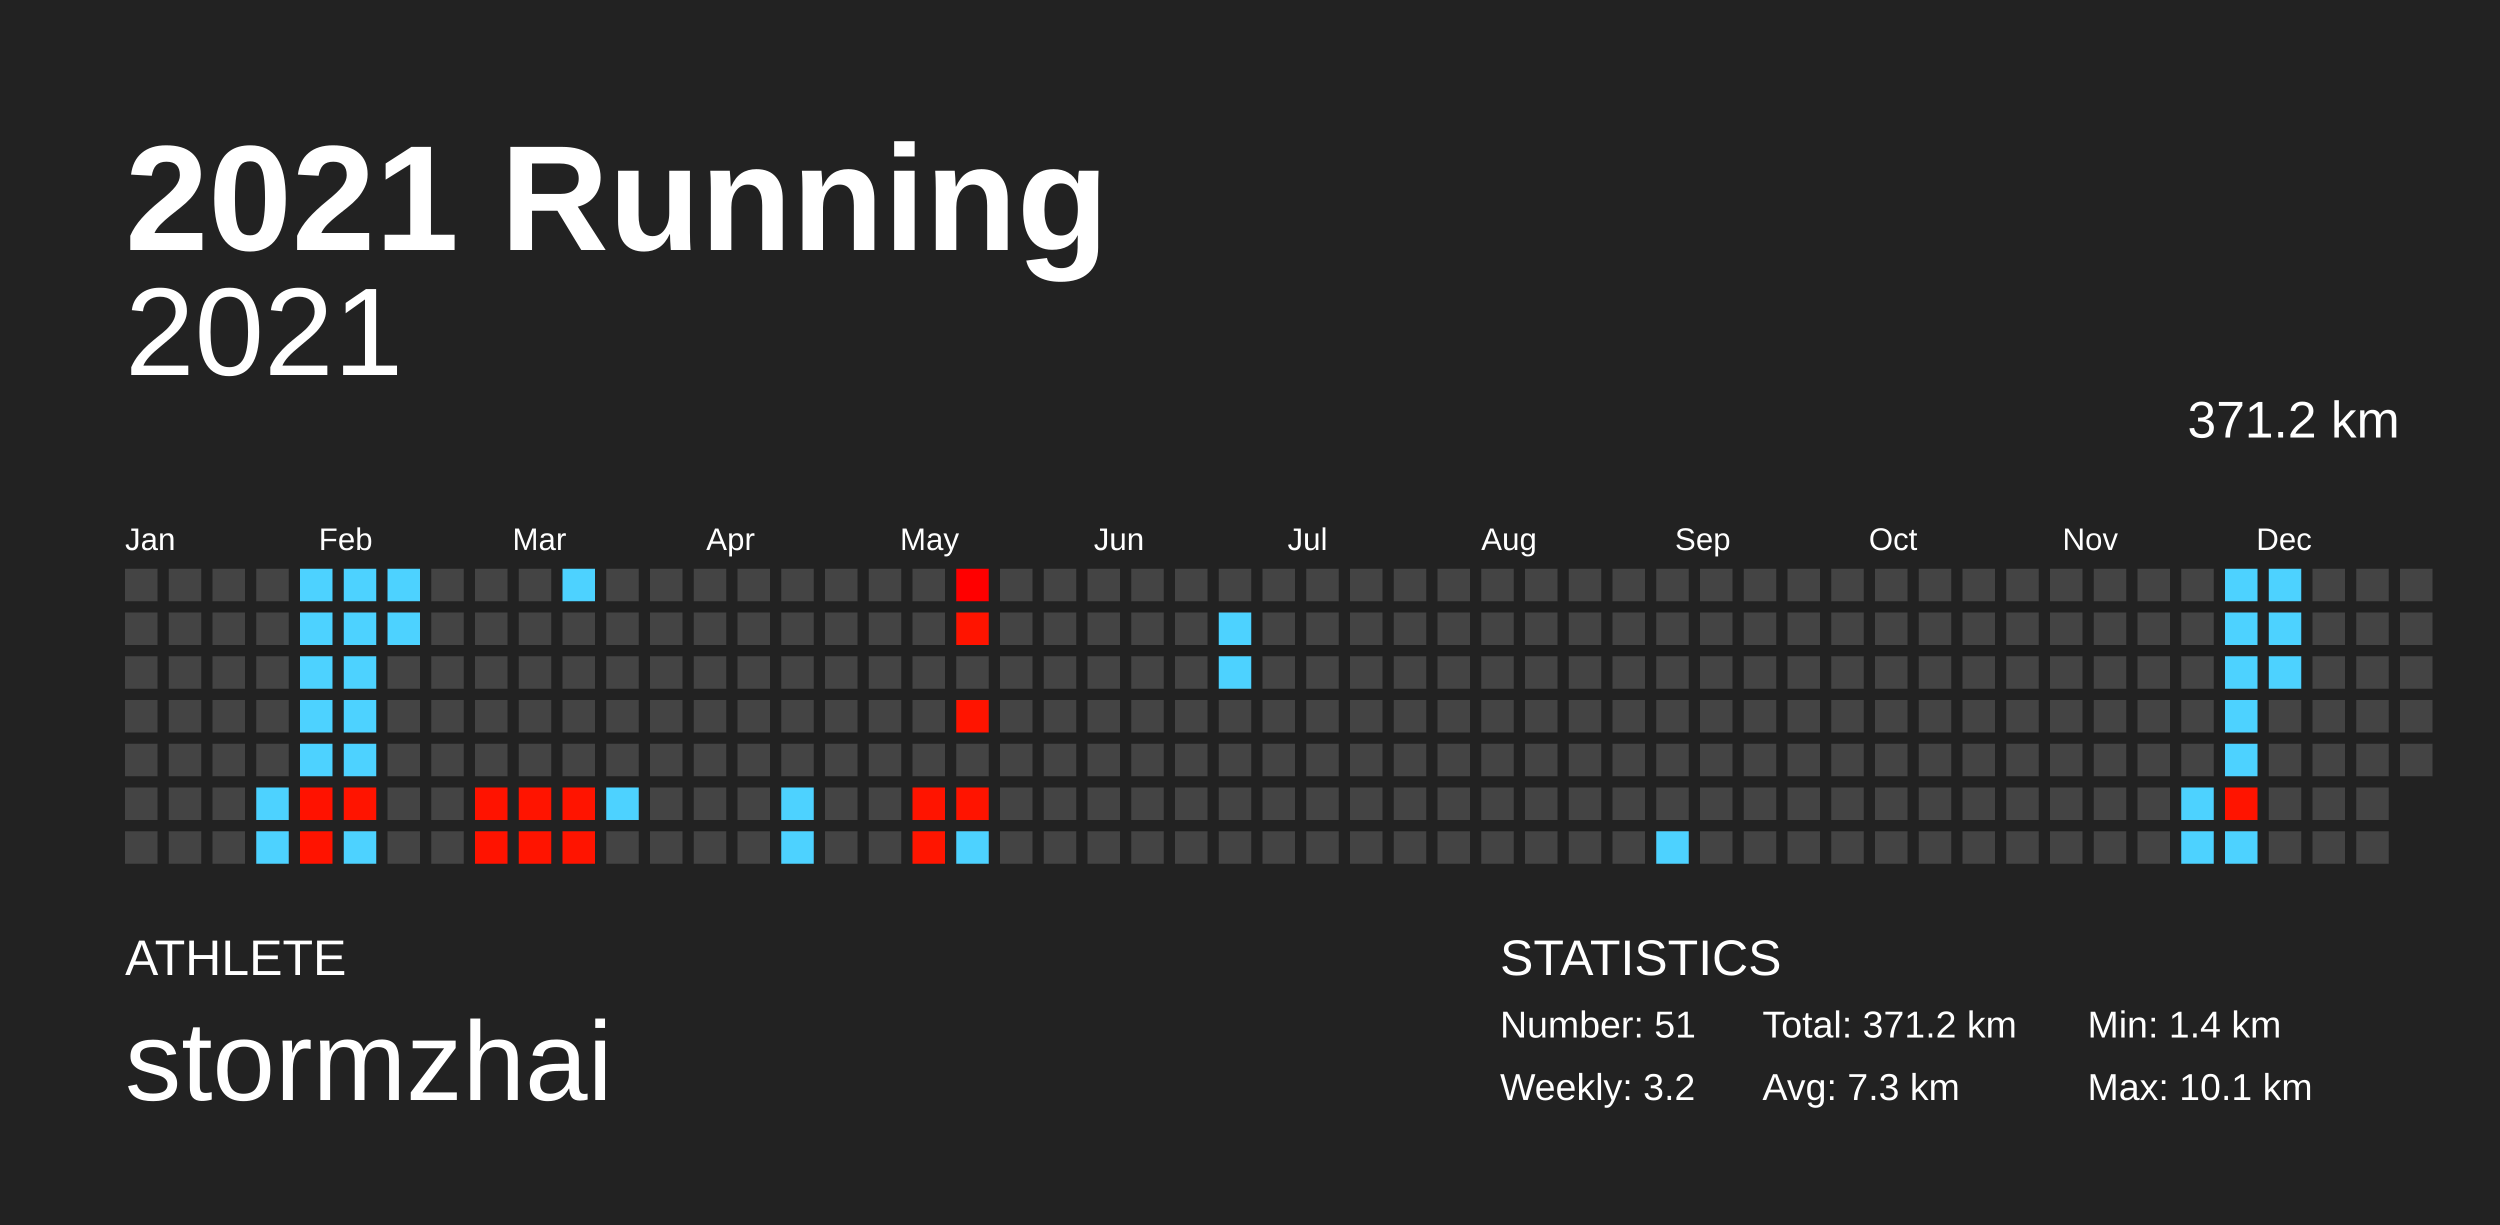
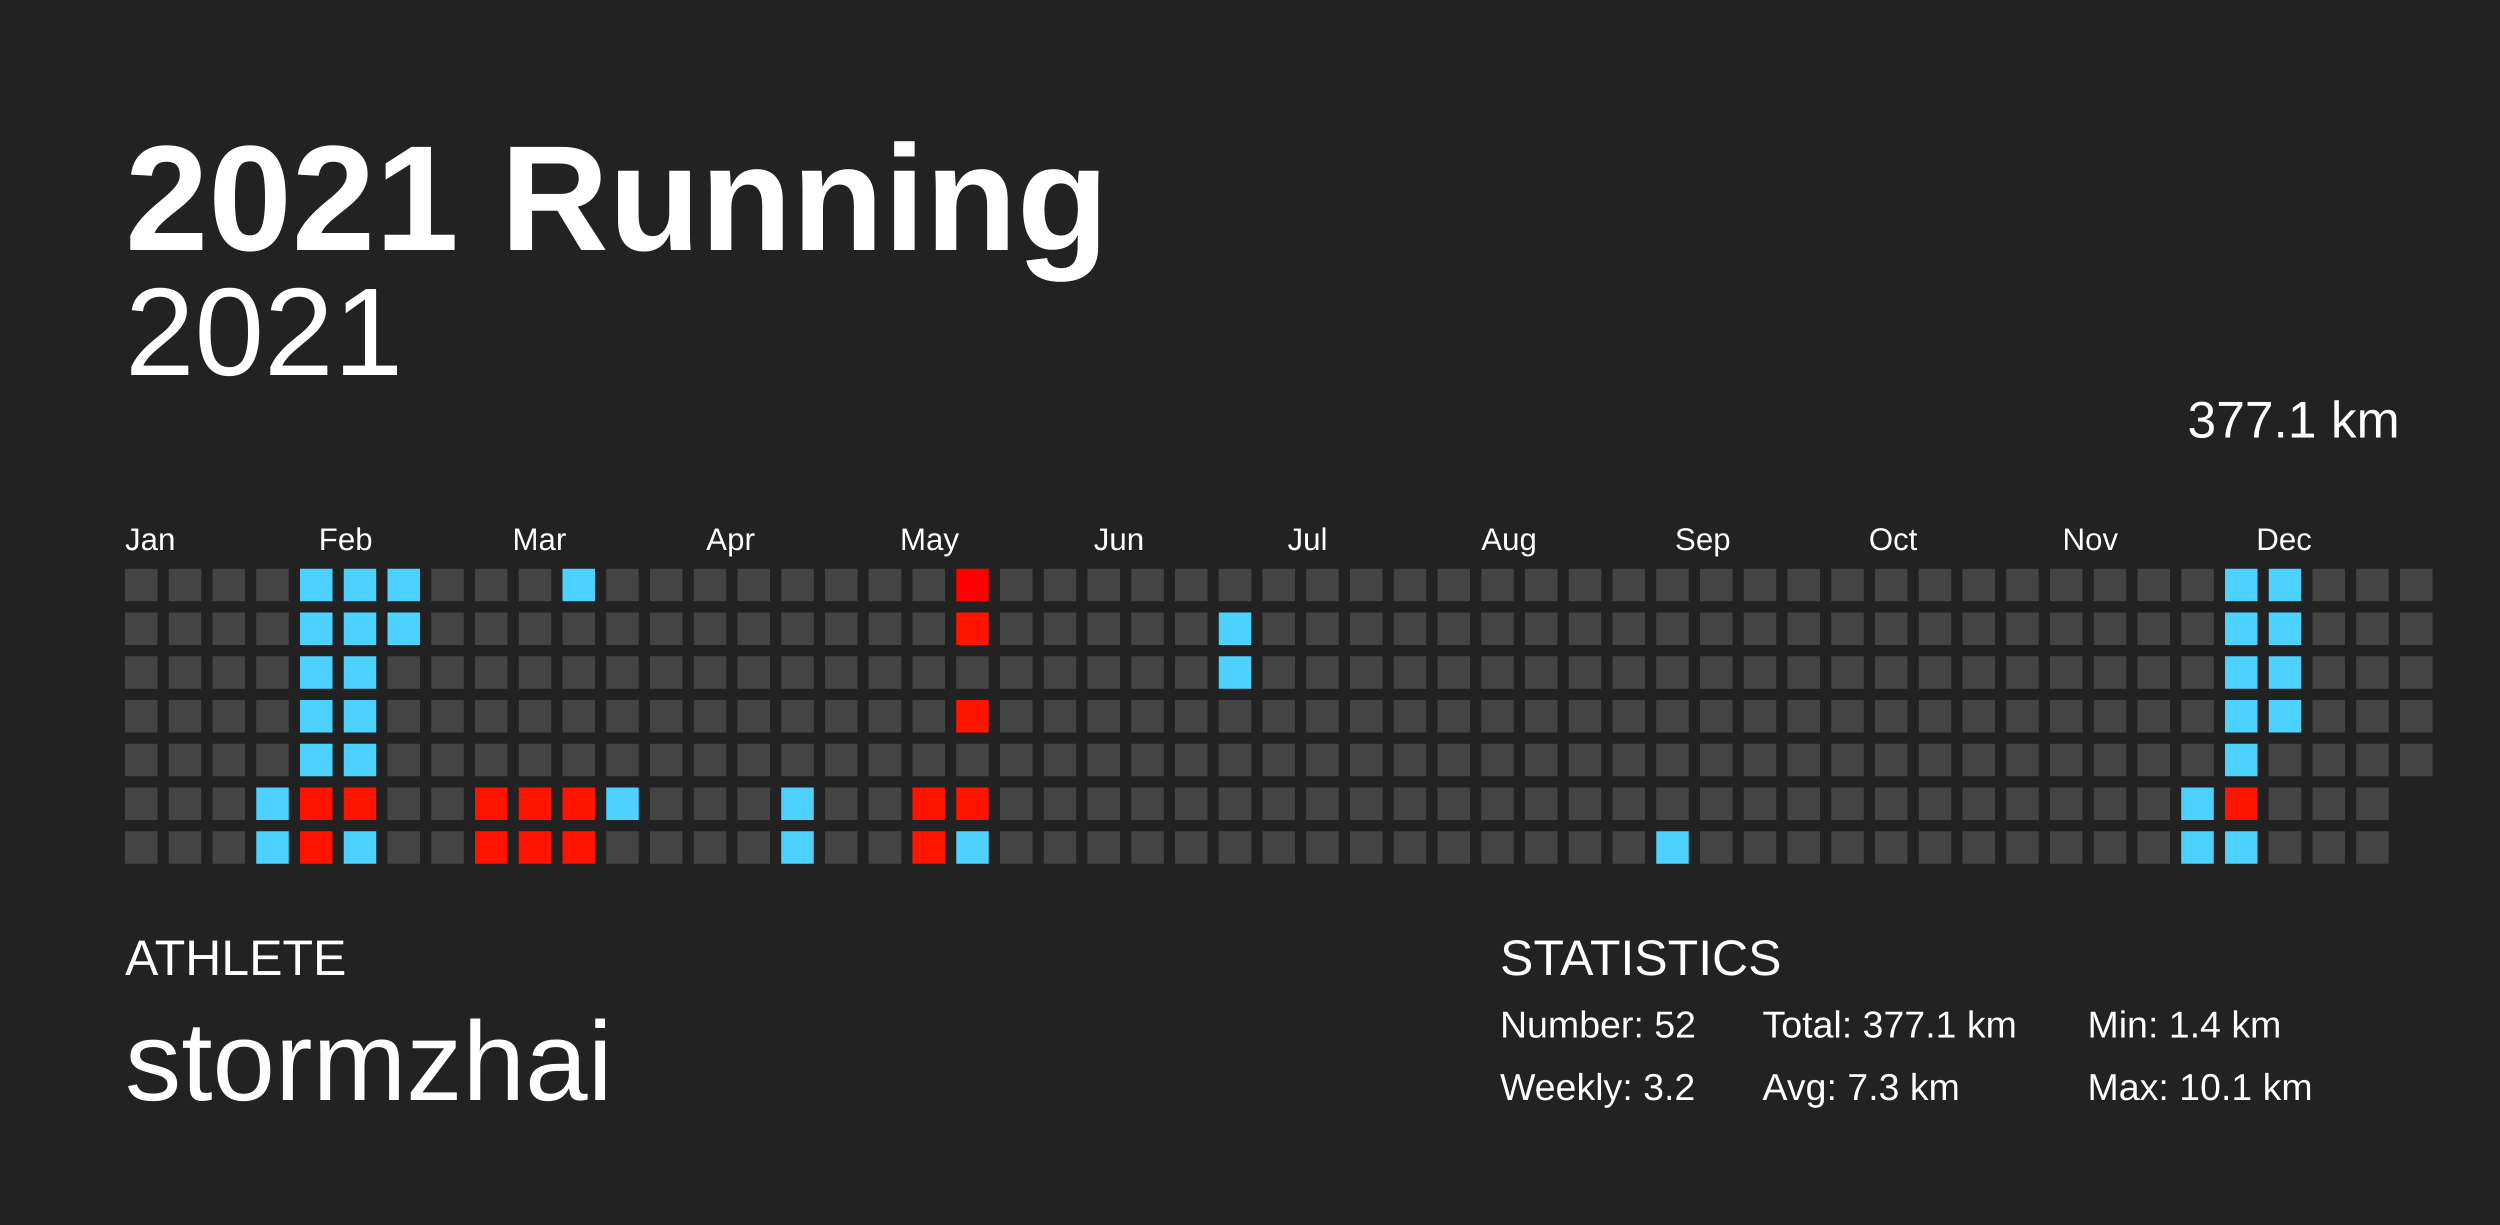
<svg xmlns="http://www.w3.org/2000/svg" baseProfile="full" height="98mm" version="1.1" viewBox="0,0,200,98" width="200mm">
  <defs />
  <rect fill="#222222" height="98" width="200" x="0" y="0" />
  <text fill="#FFFFFF" style="font-size:12px; font-family:Arial; font-weight:bold;" x="10" y="20">2021 Running</text>
  <text fill="#FFFFFF" style="font-size:4px; font-family:Arial" x="10" y="78">ATHLETE</text>
  <text fill="#FFFFFF" style="font-size:9px; font-family:Arial" x="10" y="88">stormzhai</text>
  <text fill="#FFFFFF" style="font-size:4px; font-family:Arial" x="120" y="78">STATISTICS</text>
-   <text fill="#FFFFFF" style="font-size:3px; font-family:Arial" x="120" y="83">Number: 51</text>
+   <text fill="#FFFFFF" style="font-size:3px; font-family:Arial" x="120" y="83">Number: 52</text>
  <text fill="#FFFFFF" style="font-size:3px; font-family:Arial" x="120" y="88">Weekly: 3.2</text>
-   <text fill="#FFFFFF" style="font-size:3px; font-family:Arial" x="141" y="83">Total: 371.2 km</text>
+   <text fill="#FFFFFF" style="font-size:3px; font-family:Arial" x="141" y="83">Total: 377.1 km</text>
  <text fill="#FFFFFF" style="font-size:3px; font-family:Arial" x="141" y="88">Avg: 7.3 km</text>
  <text fill="#FFFFFF" style="font-size:3px; font-family:Arial" x="167" y="83">Min: 1.4 km</text>
  <text fill="#FFFFFF" style="font-size:3px; font-family:Arial" x="167" y="88">Max: 10.1 km</text>
  <text alignment-baseline="hanging" fill="#FFFFFF" style="font-size:10.0px; font-family:Arial;" x="10" y="30">2021</text>
-   <text alignment-baseline="hanging" fill="#FFFFFF" style="font-size:4.125px; font-family:Arial;" x="175" y="35">371.2 km</text>
+   <text alignment-baseline="hanging" fill="#FFFFFF" style="font-size:4.125px; font-family:Arial;" x="175" y="35">377.1 km</text>
  <text fill="#FFFFFF" style="font-size:2.5px; font-family:Arial" x="10.0" y="44">Jan</text>
  <text fill="#FFFFFF" style="font-size:2.5px; font-family:Arial" x="25.5" y="44">Feb</text>
  <text fill="#FFFFFF" style="font-size:2.5px; font-family:Arial" x="41.0" y="44">Mar</text>
  <text fill="#FFFFFF" style="font-size:2.5px; font-family:Arial" x="56.5" y="44">Apr</text>
  <text fill="#FFFFFF" style="font-size:2.5px; font-family:Arial" x="72.0" y="44">May</text>
  <text fill="#FFFFFF" style="font-size:2.5px; font-family:Arial" x="87.5" y="44">Jun</text>
  <text fill="#FFFFFF" style="font-size:2.5px; font-family:Arial" x="103.0" y="44">Jul</text>
  <text fill="#FFFFFF" style="font-size:2.5px; font-family:Arial" x="118.5" y="44">Aug</text>
  <text fill="#FFFFFF" style="font-size:2.5px; font-family:Arial" x="134.0" y="44">Sep</text>
  <text fill="#FFFFFF" style="font-size:2.5px; font-family:Arial" x="149.5" y="44">Oct</text>
  <text fill="#FFFFFF" style="font-size:2.5px; font-family:Arial" x="165.0" y="44">Nov</text>
  <text fill="#FFFFFF" style="font-size:2.5px; font-family:Arial" x="180.5" y="44">Dec</text>
  <rect fill="#444444" height="2.6" width="2.6" x="10.0" y="45.5" />
  <rect fill="#444444" height="2.6" width="2.6" x="10.0" y="49.0" />
  <rect fill="#444444" height="2.6" width="2.6" x="10.0" y="52.5" />
  <rect fill="#444444" height="2.6" width="2.6" x="10.0" y="56.0" />
  <rect fill="#444444" height="2.6" width="2.6" x="10.0" y="59.5" />
  <rect fill="#444444" height="2.6" width="2.6" x="10.0" y="63.0" />
  <rect fill="#444444" height="2.6" width="2.6" x="10.0" y="66.5" />
  <rect fill="#444444" height="2.6" width="2.6" x="13.5" y="45.5" />
  <rect fill="#444444" height="2.6" width="2.6" x="13.5" y="49.0" />
  <rect fill="#444444" height="2.6" width="2.6" x="13.5" y="52.5" />
  <rect fill="#444444" height="2.6" width="2.6" x="13.5" y="56.0" />
  <rect fill="#444444" height="2.6" width="2.6" x="13.5" y="59.5" />
  <rect fill="#444444" height="2.6" width="2.6" x="13.5" y="63.0" />
  <rect fill="#444444" height="2.6" width="2.6" x="13.5" y="66.5" />
  <rect fill="#444444" height="2.6" width="2.6" x="17.0" y="45.5" />
  <rect fill="#444444" height="2.6" width="2.6" x="17.0" y="49.0" />
  <rect fill="#444444" height="2.6" width="2.6" x="17.0" y="52.5" />
  <rect fill="#444444" height="2.6" width="2.6" x="17.0" y="56.0" />
  <rect fill="#444444" height="2.6" width="2.6" x="17.0" y="59.5" />
  <rect fill="#444444" height="2.6" width="2.6" x="17.0" y="63.0" />
  <rect fill="#444444" height="2.6" width="2.6" x="17.0" y="66.5" />
  <rect fill="#444444" height="2.6" width="2.6" x="20.5" y="45.5" />
  <rect fill="#444444" height="2.6" width="2.6" x="20.5" y="49.0" />
  <rect fill="#444444" height="2.6" width="2.6" x="20.5" y="52.5" />
  <rect fill="#444444" height="2.6" width="2.6" x="20.5" y="56.0" />
  <rect fill="#444444" height="2.6" width="2.6" x="20.5" y="59.5" />
  <rect fill="#4dd2ff" height="2.6" width="2.6" x="20.5" y="63.0" />
  <rect fill="#4dd2ff" height="2.6" width="2.6" x="20.5" y="66.5" />
  <rect fill="#4dd2ff" height="2.6" width="2.6" x="24.0" y="45.5" />
  <rect fill="#4dd2ff" height="2.6" width="2.6" x="24.0" y="49.0" />
  <rect fill="#4dd2ff" height="2.6" width="2.6" x="24.0" y="52.5" />
  <rect fill="#4dd2ff" height="2.6" width="2.6" x="24.0" y="56.0" />
  <rect fill="#4dd2ff" height="2.6" width="2.6" x="24.0" y="59.5" />
  <rect fill="#ff1200" height="2.6" width="2.6" x="24.0" y="63.0" />
  <rect fill="#ff1300" height="2.6" width="2.6" x="24.0" y="66.5" />
  <rect fill="#4dd2ff" height="2.6" width="2.6" x="27.5" y="45.5" />
  <rect fill="#4dd2ff" height="2.6" width="2.6" x="27.5" y="49.0" />
  <rect fill="#4dd2ff" height="2.6" width="2.6" x="27.5" y="52.5" />
  <rect fill="#4dd2ff" height="2.6" width="2.6" x="27.5" y="56.0" />
  <rect fill="#4dd2ff" height="2.6" width="2.6" x="27.5" y="59.5" />
  <rect fill="#ff1400" height="2.6" width="2.6" x="27.5" y="63.0" />
  <rect fill="#4dd2ff" height="2.6" width="2.6" x="27.5" y="66.5" />
  <rect fill="#4dd2ff" height="2.6" width="2.6" x="31.0" y="45.5" />
  <rect fill="#4dd2ff" height="2.6" width="2.6" x="31.0" y="49.0" />
  <rect fill="#444444" height="2.6" width="2.6" x="31.0" y="52.5" />
  <rect fill="#444444" height="2.6" width="2.6" x="31.0" y="56.0" />
  <rect fill="#444444" height="2.6" width="2.6" x="31.0" y="59.5" />
  <rect fill="#444444" height="2.6" width="2.6" x="31.0" y="63.0" />
  <rect fill="#444444" height="2.6" width="2.6" x="31.0" y="66.5" />
  <rect fill="#444444" height="2.6" width="2.6" x="34.5" y="45.5" />
  <rect fill="#444444" height="2.6" width="2.6" x="34.5" y="49.0" />
  <rect fill="#444444" height="2.6" width="2.6" x="34.5" y="52.5" />
  <rect fill="#444444" height="2.6" width="2.6" x="34.5" y="56.0" />
  <rect fill="#444444" height="2.6" width="2.6" x="34.5" y="59.5" />
  <rect fill="#444444" height="2.6" width="2.6" x="34.5" y="63.0" />
  <rect fill="#444444" height="2.6" width="2.6" x="34.5" y="66.5" />
  <rect fill="#444444" height="2.6" width="2.6" x="38.0" y="45.5" />
  <rect fill="#444444" height="2.6" width="2.6" x="38.0" y="49.0" />
  <rect fill="#444444" height="2.6" width="2.6" x="38.0" y="52.5" />
  <rect fill="#444444" height="2.6" width="2.6" x="38.0" y="56.0" />
  <rect fill="#444444" height="2.6" width="2.6" x="38.0" y="59.5" />
  <rect fill="#ff1300" height="2.6" width="2.6" x="38.0" y="63.0" />
  <rect fill="#ff1300" height="2.6" width="2.6" x="38.0" y="66.5" />
  <rect fill="#444444" height="2.6" width="2.6" x="41.5" y="45.5" />
  <rect fill="#444444" height="2.6" width="2.6" x="41.5" y="49.0" />
  <rect fill="#444444" height="2.6" width="2.6" x="41.5" y="52.5" />
  <rect fill="#444444" height="2.6" width="2.6" x="41.5" y="56.0" />
  <rect fill="#444444" height="2.6" width="2.6" x="41.5" y="59.5" />
  <rect fill="#ff1400" height="2.6" width="2.6" x="41.5" y="63.0" />
  <rect fill="#ff1400" height="2.6" width="2.6" x="41.5" y="66.5" />
  <rect fill="#4dd2ff" height="2.6" width="2.6" x="45.0" y="45.5" />
  <rect fill="#444444" height="2.6" width="2.6" x="45.0" y="49.0" />
  <rect fill="#444444" height="2.6" width="2.6" x="45.0" y="52.5" />
  <rect fill="#444444" height="2.6" width="2.6" x="45.0" y="56.0" />
  <rect fill="#444444" height="2.6" width="2.6" x="45.0" y="59.5" />
  <rect fill="#ff1400" height="2.6" width="2.6" x="45.0" y="63.0" />
  <rect fill="#ff1400" height="2.6" width="2.6" x="45.0" y="66.5" />
  <rect fill="#444444" height="2.6" width="2.6" x="48.5" y="45.5" />
  <rect fill="#444444" height="2.6" width="2.6" x="48.5" y="49.0" />
  <rect fill="#444444" height="2.6" width="2.6" x="48.5" y="52.5" />
  <rect fill="#444444" height="2.6" width="2.6" x="48.5" y="56.0" />
  <rect fill="#444444" height="2.6" width="2.6" x="48.5" y="59.5" />
  <rect fill="#4dd2ff" height="2.6" width="2.6" x="48.5" y="63.0" />
  <rect fill="#444444" height="2.6" width="2.6" x="48.5" y="66.5" />
  <rect fill="#444444" height="2.6" width="2.6" x="52.0" y="45.5" />
  <rect fill="#444444" height="2.6" width="2.6" x="52.0" y="49.0" />
  <rect fill="#444444" height="2.6" width="2.6" x="52.0" y="52.5" />
  <rect fill="#444444" height="2.6" width="2.6" x="52.0" y="56.0" />
  <rect fill="#444444" height="2.6" width="2.6" x="52.0" y="59.5" />
  <rect fill="#444444" height="2.6" width="2.6" x="52.0" y="63.0" />
  <rect fill="#444444" height="2.6" width="2.6" x="52.0" y="66.5" />
  <rect fill="#444444" height="2.6" width="2.6" x="55.5" y="45.5" />
  <rect fill="#444444" height="2.6" width="2.6" x="55.5" y="49.0" />
  <rect fill="#444444" height="2.6" width="2.6" x="55.5" y="52.5" />
  <rect fill="#444444" height="2.6" width="2.6" x="55.5" y="56.0" />
  <rect fill="#444444" height="2.6" width="2.6" x="55.5" y="59.5" />
  <rect fill="#444444" height="2.6" width="2.6" x="55.5" y="63.0" />
  <rect fill="#444444" height="2.6" width="2.6" x="55.5" y="66.5" />
  <rect fill="#444444" height="2.6" width="2.6" x="59.0" y="45.5" />
  <rect fill="#444444" height="2.6" width="2.6" x="59.0" y="49.0" />
  <rect fill="#444444" height="2.6" width="2.6" x="59.0" y="52.5" />
  <rect fill="#444444" height="2.6" width="2.6" x="59.0" y="56.0" />
  <rect fill="#444444" height="2.6" width="2.6" x="59.0" y="59.5" />
  <rect fill="#444444" height="2.6" width="2.6" x="59.0" y="63.0" />
  <rect fill="#444444" height="2.6" width="2.6" x="59.0" y="66.5" />
  <rect fill="#444444" height="2.6" width="2.6" x="62.5" y="45.5" />
  <rect fill="#444444" height="2.6" width="2.6" x="62.5" y="49.0" />
  <rect fill="#444444" height="2.6" width="2.6" x="62.5" y="52.5" />
  <rect fill="#444444" height="2.6" width="2.6" x="62.5" y="56.0" />
  <rect fill="#444444" height="2.6" width="2.6" x="62.5" y="59.5" />
  <rect fill="#4dd2ff" height="2.6" width="2.6" x="62.5" y="63.0" />
  <rect fill="#4dd2ff" height="2.6" width="2.6" x="62.5" y="66.5" />
  <rect fill="#444444" height="2.6" width="2.6" x="66.0" y="45.5" />
  <rect fill="#444444" height="2.6" width="2.6" x="66.0" y="49.0" />
  <rect fill="#444444" height="2.6" width="2.6" x="66.0" y="52.5" />
  <rect fill="#444444" height="2.6" width="2.6" x="66.0" y="56.0" />
  <rect fill="#444444" height="2.6" width="2.6" x="66.0" y="59.5" />
  <rect fill="#444444" height="2.6" width="2.6" x="66.0" y="63.0" />
  <rect fill="#444444" height="2.6" width="2.6" x="66.0" y="66.5" />
  <rect fill="#444444" height="2.6" width="2.6" x="69.5" y="45.5" />
  <rect fill="#444444" height="2.6" width="2.6" x="69.5" y="49.0" />
  <rect fill="#444444" height="2.6" width="2.6" x="69.5" y="52.5" />
  <rect fill="#444444" height="2.6" width="2.6" x="69.5" y="56.0" />
  <rect fill="#444444" height="2.6" width="2.6" x="69.5" y="59.5" />
  <rect fill="#444444" height="2.6" width="2.6" x="69.5" y="63.0" />
  <rect fill="#444444" height="2.6" width="2.6" x="69.5" y="66.5" />
  <rect fill="#444444" height="2.6" width="2.6" x="73.0" y="45.5" />
  <rect fill="#444444" height="2.6" width="2.6" x="73.0" y="49.0" />
  <rect fill="#444444" height="2.6" width="2.6" x="73.0" y="52.5" />
  <rect fill="#444444" height="2.6" width="2.6" x="73.0" y="56.0" />
  <rect fill="#444444" height="2.6" width="2.6" x="73.0" y="59.5" />
  <rect fill="#ff1400" height="2.6" width="2.6" x="73.0" y="63.0" />
  <rect fill="#ff1500" height="2.6" width="2.6" x="73.0" y="66.5" />
  <rect fill="#ff0000" height="2.6" width="2.6" x="76.5" y="45.5" />
  <rect fill="#ff1400" height="2.6" width="2.6" x="76.5" y="49.0" />
  <rect fill="#444444" height="2.6" width="2.6" x="76.5" y="52.5" />
  <rect fill="#ff1400" height="2.6" width="2.6" x="76.5" y="56.0" />
  <rect fill="#444444" height="2.6" width="2.6" x="76.5" y="59.5" />
  <rect fill="#ff1400" height="2.6" width="2.6" x="76.5" y="63.0" />
  <rect fill="#4dd2ff" height="2.6" width="2.6" x="76.5" y="66.5" />
  <rect fill="#444444" height="2.6" width="2.6" x="80.0" y="45.5" />
  <rect fill="#444444" height="2.6" width="2.6" x="80.0" y="49.0" />
  <rect fill="#444444" height="2.6" width="2.6" x="80.0" y="52.5" />
  <rect fill="#444444" height="2.6" width="2.6" x="80.0" y="56.0" />
  <rect fill="#444444" height="2.6" width="2.6" x="80.0" y="59.5" />
  <rect fill="#444444" height="2.6" width="2.6" x="80.0" y="63.0" />
  <rect fill="#444444" height="2.6" width="2.6" x="80.0" y="66.5" />
  <rect fill="#444444" height="2.6" width="2.6" x="83.5" y="45.5" />
  <rect fill="#444444" height="2.6" width="2.6" x="83.5" y="49.0" />
  <rect fill="#444444" height="2.6" width="2.6" x="83.5" y="52.5" />
  <rect fill="#444444" height="2.6" width="2.6" x="83.5" y="56.0" />
  <rect fill="#444444" height="2.6" width="2.6" x="83.5" y="59.5" />
  <rect fill="#444444" height="2.6" width="2.6" x="83.5" y="63.0" />
  <rect fill="#444444" height="2.6" width="2.6" x="83.5" y="66.5" />
  <rect fill="#444444" height="2.6" width="2.6" x="87.0" y="45.5" />
  <rect fill="#444444" height="2.6" width="2.6" x="87.0" y="49.0" />
  <rect fill="#444444" height="2.6" width="2.6" x="87.0" y="52.5" />
  <rect fill="#444444" height="2.6" width="2.6" x="87.0" y="56.0" />
  <rect fill="#444444" height="2.6" width="2.6" x="87.0" y="59.5" />
  <rect fill="#444444" height="2.6" width="2.6" x="87.0" y="63.0" />
  <rect fill="#444444" height="2.6" width="2.6" x="87.0" y="66.5" />
  <rect fill="#444444" height="2.6" width="2.6" x="90.5" y="45.5" />
  <rect fill="#444444" height="2.6" width="2.6" x="90.5" y="49.0" />
  <rect fill="#444444" height="2.6" width="2.6" x="90.5" y="52.5" />
  <rect fill="#444444" height="2.6" width="2.6" x="90.5" y="56.0" />
  <rect fill="#444444" height="2.6" width="2.6" x="90.5" y="59.5" />
  <rect fill="#444444" height="2.6" width="2.6" x="90.5" y="63.0" />
  <rect fill="#444444" height="2.6" width="2.6" x="90.5" y="66.5" />
  <rect fill="#444444" height="2.6" width="2.6" x="94.0" y="45.5" />
  <rect fill="#444444" height="2.6" width="2.6" x="94.0" y="49.0" />
  <rect fill="#444444" height="2.6" width="2.6" x="94.0" y="52.5" />
  <rect fill="#444444" height="2.6" width="2.6" x="94.0" y="56.0" />
  <rect fill="#444444" height="2.6" width="2.6" x="94.0" y="59.5" />
  <rect fill="#444444" height="2.6" width="2.6" x="94.0" y="63.0" />
  <rect fill="#444444" height="2.6" width="2.6" x="94.0" y="66.5" />
  <rect fill="#444444" height="2.6" width="2.6" x="97.5" y="45.5" />
  <rect fill="#4dd2ff" height="2.6" width="2.6" x="97.5" y="49.0" />
  <rect fill="#4dd2ff" height="2.6" width="2.6" x="97.5" y="52.5" />
  <rect fill="#444444" height="2.6" width="2.6" x="97.5" y="56.0" />
  <rect fill="#444444" height="2.6" width="2.6" x="97.5" y="59.5" />
  <rect fill="#444444" height="2.6" width="2.6" x="97.5" y="63.0" />
  <rect fill="#444444" height="2.6" width="2.6" x="97.5" y="66.5" />
  <rect fill="#444444" height="2.6" width="2.6" x="101.0" y="45.5" />
  <rect fill="#444444" height="2.6" width="2.6" x="101.0" y="49.0" />
  <rect fill="#444444" height="2.6" width="2.6" x="101.0" y="52.5" />
  <rect fill="#444444" height="2.6" width="2.6" x="101.0" y="56.0" />
  <rect fill="#444444" height="2.6" width="2.6" x="101.0" y="59.5" />
  <rect fill="#444444" height="2.6" width="2.6" x="101.0" y="63.0" />
  <rect fill="#444444" height="2.6" width="2.6" x="101.0" y="66.5" />
  <rect fill="#444444" height="2.6" width="2.6" x="104.5" y="45.5" />
  <rect fill="#444444" height="2.6" width="2.6" x="104.5" y="49.0" />
  <rect fill="#444444" height="2.6" width="2.6" x="104.5" y="52.5" />
  <rect fill="#444444" height="2.6" width="2.6" x="104.5" y="56.0" />
  <rect fill="#444444" height="2.6" width="2.6" x="104.5" y="59.5" />
  <rect fill="#444444" height="2.6" width="2.6" x="104.5" y="63.0" />
  <rect fill="#444444" height="2.6" width="2.6" x="104.5" y="66.5" />
  <rect fill="#444444" height="2.6" width="2.6" x="108.0" y="45.5" />
  <rect fill="#444444" height="2.6" width="2.6" x="108.0" y="49.0" />
  <rect fill="#444444" height="2.6" width="2.6" x="108.0" y="52.5" />
  <rect fill="#444444" height="2.6" width="2.6" x="108.0" y="56.0" />
  <rect fill="#444444" height="2.6" width="2.6" x="108.0" y="59.5" />
  <rect fill="#444444" height="2.6" width="2.6" x="108.0" y="63.0" />
  <rect fill="#444444" height="2.6" width="2.6" x="108.0" y="66.5" />
  <rect fill="#444444" height="2.6" width="2.6" x="111.5" y="45.5" />
  <rect fill="#444444" height="2.6" width="2.6" x="111.5" y="49.0" />
  <rect fill="#444444" height="2.6" width="2.6" x="111.5" y="52.5" />
  <rect fill="#444444" height="2.6" width="2.6" x="111.5" y="56.0" />
  <rect fill="#444444" height="2.6" width="2.6" x="111.5" y="59.5" />
  <rect fill="#444444" height="2.6" width="2.6" x="111.5" y="63.0" />
  <rect fill="#444444" height="2.6" width="2.6" x="111.5" y="66.5" />
  <rect fill="#444444" height="2.6" width="2.6" x="115.0" y="45.5" />
  <rect fill="#444444" height="2.6" width="2.6" x="115.0" y="49.0" />
  <rect fill="#444444" height="2.6" width="2.6" x="115.0" y="52.5" />
  <rect fill="#444444" height="2.6" width="2.6" x="115.0" y="56.0" />
  <rect fill="#444444" height="2.6" width="2.6" x="115.0" y="59.5" />
  <rect fill="#444444" height="2.6" width="2.6" x="115.0" y="63.0" />
  <rect fill="#444444" height="2.6" width="2.6" x="115.0" y="66.5" />
  <rect fill="#444444" height="2.6" width="2.6" x="118.5" y="45.5" />
  <rect fill="#444444" height="2.6" width="2.6" x="118.5" y="49.0" />
  <rect fill="#444444" height="2.6" width="2.6" x="118.5" y="52.5" />
  <rect fill="#444444" height="2.6" width="2.6" x="118.5" y="56.0" />
  <rect fill="#444444" height="2.6" width="2.6" x="118.5" y="59.5" />
  <rect fill="#444444" height="2.6" width="2.6" x="118.5" y="63.0" />
  <rect fill="#444444" height="2.6" width="2.6" x="118.5" y="66.5" />
  <rect fill="#444444" height="2.6" width="2.6" x="122.0" y="45.5" />
  <rect fill="#444444" height="2.6" width="2.6" x="122.0" y="49.0" />
  <rect fill="#444444" height="2.6" width="2.6" x="122.0" y="52.5" />
  <rect fill="#444444" height="2.6" width="2.6" x="122.0" y="56.0" />
  <rect fill="#444444" height="2.6" width="2.6" x="122.0" y="59.5" />
  <rect fill="#444444" height="2.6" width="2.6" x="122.0" y="63.0" />
  <rect fill="#444444" height="2.6" width="2.6" x="122.0" y="66.5" />
  <rect fill="#444444" height="2.6" width="2.6" x="125.5" y="45.5" />
  <rect fill="#444444" height="2.6" width="2.6" x="125.5" y="49.0" />
  <rect fill="#444444" height="2.6" width="2.6" x="125.5" y="52.5" />
  <rect fill="#444444" height="2.6" width="2.6" x="125.5" y="56.0" />
  <rect fill="#444444" height="2.6" width="2.6" x="125.5" y="59.5" />
  <rect fill="#444444" height="2.6" width="2.6" x="125.5" y="63.0" />
  <rect fill="#444444" height="2.6" width="2.6" x="125.5" y="66.5" />
  <rect fill="#444444" height="2.6" width="2.6" x="129.0" y="45.5" />
  <rect fill="#444444" height="2.6" width="2.6" x="129.0" y="49.0" />
  <rect fill="#444444" height="2.6" width="2.6" x="129.0" y="52.5" />
  <rect fill="#444444" height="2.6" width="2.6" x="129.0" y="56.0" />
  <rect fill="#444444" height="2.6" width="2.6" x="129.0" y="59.5" />
  <rect fill="#444444" height="2.6" width="2.6" x="129.0" y="63.0" />
  <rect fill="#444444" height="2.6" width="2.6" x="129.0" y="66.5" />
  <rect fill="#444444" height="2.6" width="2.6" x="132.5" y="45.5" />
  <rect fill="#444444" height="2.6" width="2.6" x="132.5" y="49.0" />
  <rect fill="#444444" height="2.6" width="2.6" x="132.5" y="52.5" />
  <rect fill="#444444" height="2.6" width="2.6" x="132.5" y="56.0" />
  <rect fill="#444444" height="2.6" width="2.6" x="132.5" y="59.5" />
  <rect fill="#444444" height="2.6" width="2.6" x="132.5" y="63.0" />
  <rect fill="#4dd2ff" height="2.6" width="2.6" x="132.5" y="66.5" />
  <rect fill="#444444" height="2.6" width="2.6" x="136.0" y="45.5" />
  <rect fill="#444444" height="2.6" width="2.6" x="136.0" y="49.0" />
  <rect fill="#444444" height="2.6" width="2.6" x="136.0" y="52.5" />
  <rect fill="#444444" height="2.6" width="2.6" x="136.0" y="56.0" />
  <rect fill="#444444" height="2.6" width="2.6" x="136.0" y="59.5" />
  <rect fill="#444444" height="2.6" width="2.6" x="136.0" y="63.0" />
  <rect fill="#444444" height="2.6" width="2.6" x="136.0" y="66.5" />
  <rect fill="#444444" height="2.6" width="2.6" x="139.5" y="45.5" />
  <rect fill="#444444" height="2.6" width="2.6" x="139.5" y="49.0" />
  <rect fill="#444444" height="2.6" width="2.6" x="139.5" y="52.5" />
  <rect fill="#444444" height="2.6" width="2.6" x="139.5" y="56.0" />
  <rect fill="#444444" height="2.6" width="2.6" x="139.5" y="59.5" />
  <rect fill="#444444" height="2.6" width="2.6" x="139.5" y="63.0" />
  <rect fill="#444444" height="2.6" width="2.6" x="139.5" y="66.5" />
  <rect fill="#444444" height="2.6" width="2.6" x="143.0" y="45.5" />
  <rect fill="#444444" height="2.6" width="2.6" x="143.0" y="49.0" />
  <rect fill="#444444" height="2.6" width="2.6" x="143.0" y="52.5" />
  <rect fill="#444444" height="2.6" width="2.6" x="143.0" y="56.0" />
  <rect fill="#444444" height="2.6" width="2.6" x="143.0" y="59.5" />
  <rect fill="#444444" height="2.6" width="2.6" x="143.0" y="63.0" />
  <rect fill="#444444" height="2.6" width="2.6" x="143.0" y="66.5" />
  <rect fill="#444444" height="2.6" width="2.6" x="146.5" y="45.5" />
  <rect fill="#444444" height="2.6" width="2.6" x="146.5" y="49.0" />
  <rect fill="#444444" height="2.6" width="2.6" x="146.5" y="52.5" />
  <rect fill="#444444" height="2.6" width="2.6" x="146.5" y="56.0" />
  <rect fill="#444444" height="2.6" width="2.6" x="146.5" y="59.5" />
  <rect fill="#444444" height="2.6" width="2.6" x="146.5" y="63.0" />
  <rect fill="#444444" height="2.6" width="2.6" x="146.5" y="66.5" />
  <rect fill="#444444" height="2.6" width="2.6" x="150.0" y="45.5" />
  <rect fill="#444444" height="2.6" width="2.6" x="150.0" y="49.0" />
  <rect fill="#444444" height="2.6" width="2.6" x="150.0" y="52.5" />
  <rect fill="#444444" height="2.6" width="2.6" x="150.0" y="56.0" />
  <rect fill="#444444" height="2.6" width="2.6" x="150.0" y="59.5" />
  <rect fill="#444444" height="2.6" width="2.6" x="150.0" y="63.0" />
  <rect fill="#444444" height="2.6" width="2.6" x="150.0" y="66.5" />
  <rect fill="#444444" height="2.6" width="2.6" x="153.5" y="45.5" />
  <rect fill="#444444" height="2.6" width="2.6" x="153.5" y="49.0" />
  <rect fill="#444444" height="2.6" width="2.6" x="153.5" y="52.5" />
  <rect fill="#444444" height="2.6" width="2.6" x="153.5" y="56.0" />
  <rect fill="#444444" height="2.6" width="2.6" x="153.5" y="59.5" />
  <rect fill="#444444" height="2.6" width="2.6" x="153.5" y="63.0" />
  <rect fill="#444444" height="2.6" width="2.6" x="153.5" y="66.5" />
  <rect fill="#444444" height="2.6" width="2.6" x="157.0" y="45.5" />
  <rect fill="#444444" height="2.6" width="2.6" x="157.0" y="49.0" />
  <rect fill="#444444" height="2.6" width="2.6" x="157.0" y="52.5" />
  <rect fill="#444444" height="2.6" width="2.6" x="157.0" y="56.0" />
  <rect fill="#444444" height="2.6" width="2.6" x="157.0" y="59.5" />
  <rect fill="#444444" height="2.6" width="2.6" x="157.0" y="63.0" />
  <rect fill="#444444" height="2.6" width="2.6" x="157.0" y="66.5" />
  <rect fill="#444444" height="2.6" width="2.6" x="160.5" y="45.5" />
  <rect fill="#444444" height="2.6" width="2.6" x="160.5" y="49.0" />
  <rect fill="#444444" height="2.6" width="2.6" x="160.5" y="52.5" />
  <rect fill="#444444" height="2.6" width="2.6" x="160.5" y="56.0" />
  <rect fill="#444444" height="2.6" width="2.6" x="160.5" y="59.5" />
  <rect fill="#444444" height="2.6" width="2.6" x="160.5" y="63.0" />
  <rect fill="#444444" height="2.6" width="2.6" x="160.5" y="66.5" />
  <rect fill="#444444" height="2.6" width="2.6" x="164.0" y="45.5" />
  <rect fill="#444444" height="2.6" width="2.6" x="164.0" y="49.0" />
  <rect fill="#444444" height="2.6" width="2.6" x="164.0" y="52.5" />
  <rect fill="#444444" height="2.6" width="2.6" x="164.0" y="56.0" />
  <rect fill="#444444" height="2.6" width="2.6" x="164.0" y="59.5" />
  <rect fill="#444444" height="2.6" width="2.6" x="164.0" y="63.0" />
  <rect fill="#444444" height="2.6" width="2.6" x="164.0" y="66.5" />
  <rect fill="#444444" height="2.6" width="2.6" x="167.5" y="45.5" />
  <rect fill="#444444" height="2.6" width="2.6" x="167.5" y="49.0" />
  <rect fill="#444444" height="2.6" width="2.6" x="167.5" y="52.5" />
  <rect fill="#444444" height="2.6" width="2.6" x="167.5" y="56.0" />
  <rect fill="#444444" height="2.6" width="2.6" x="167.5" y="59.5" />
  <rect fill="#444444" height="2.6" width="2.6" x="167.5" y="63.0" />
  <rect fill="#444444" height="2.6" width="2.6" x="167.5" y="66.5" />
  <rect fill="#444444" height="2.6" width="2.6" x="171.0" y="45.5" />
  <rect fill="#444444" height="2.6" width="2.6" x="171.0" y="49.0" />
  <rect fill="#444444" height="2.6" width="2.6" x="171.0" y="52.5" />
  <rect fill="#444444" height="2.6" width="2.6" x="171.0" y="56.0" />
  <rect fill="#444444" height="2.6" width="2.6" x="171.0" y="59.5" />
  <rect fill="#444444" height="2.6" width="2.6" x="171.0" y="63.0" />
  <rect fill="#444444" height="2.6" width="2.6" x="171.0" y="66.5" />
  <rect fill="#444444" height="2.6" width="2.6" x="174.5" y="45.5" />
  <rect fill="#444444" height="2.6" width="2.6" x="174.5" y="49.0" />
  <rect fill="#444444" height="2.6" width="2.6" x="174.5" y="52.5" />
  <rect fill="#444444" height="2.6" width="2.6" x="174.5" y="56.0" />
  <rect fill="#444444" height="2.6" width="2.6" x="174.5" y="59.5" />
  <rect fill="#4dd2ff" height="2.6" width="2.6" x="174.5" y="63.0" />
  <rect fill="#4dd2ff" height="2.6" width="2.6" x="174.5" y="66.5" />
  <rect fill="#4dd2ff" height="2.6" width="2.6" x="178.0" y="45.5" />
  <rect fill="#4dd2ff" height="2.6" width="2.6" x="178.0" y="49.0" />
  <rect fill="#4dd2ff" height="2.6" width="2.6" x="178.0" y="52.5" />
  <rect fill="#4dd2ff" height="2.6" width="2.6" x="178.0" y="56.0" />
  <rect fill="#4dd2ff" height="2.6" width="2.6" x="178.0" y="59.5" />
  <rect fill="#ff1400" height="2.6" width="2.6" x="178.0" y="63.0" />
  <rect fill="#4dd2ff" height="2.6" width="2.6" x="178.0" y="66.5" />
  <rect fill="#4dd2ff" height="2.6" width="2.6" x="181.5" y="45.5" />
  <rect fill="#4dd2ff" height="2.6" width="2.6" x="181.5" y="49.0" />
  <rect fill="#4dd2ff" height="2.6" width="2.6" x="181.5" y="52.5" />
-   <rect fill="#444444" height="2.6" width="2.6" x="181.5" y="56.0" />
+   <rect fill="#4dd2ff" height="2.6" width="2.6" x="181.5" y="56.0" />
  <rect fill="#444444" height="2.6" width="2.6" x="181.5" y="59.5" />
  <rect fill="#444444" height="2.6" width="2.6" x="181.5" y="63.0" />
  <rect fill="#444444" height="2.6" width="2.6" x="181.5" y="66.5" />
  <rect fill="#444444" height="2.6" width="2.6" x="185.0" y="45.5" />
  <rect fill="#444444" height="2.6" width="2.6" x="185.0" y="49.0" />
  <rect fill="#444444" height="2.6" width="2.6" x="185.0" y="52.5" />
  <rect fill="#444444" height="2.6" width="2.6" x="185.0" y="56.0" />
  <rect fill="#444444" height="2.6" width="2.6" x="185.0" y="59.5" />
  <rect fill="#444444" height="2.6" width="2.6" x="185.0" y="63.0" />
  <rect fill="#444444" height="2.6" width="2.6" x="185.0" y="66.5" />
  <rect fill="#444444" height="2.6" width="2.6" x="188.5" y="45.5" />
  <rect fill="#444444" height="2.6" width="2.6" x="188.5" y="49.0" />
  <rect fill="#444444" height="2.6" width="2.6" x="188.5" y="52.5" />
  <rect fill="#444444" height="2.6" width="2.6" x="188.5" y="56.0" />
  <rect fill="#444444" height="2.6" width="2.6" x="188.5" y="59.5" />
  <rect fill="#444444" height="2.6" width="2.6" x="188.5" y="63.0" />
  <rect fill="#444444" height="2.6" width="2.6" x="188.5" y="66.5" />
  <rect fill="#444444" height="2.6" width="2.6" x="192.0" y="45.5" />
  <rect fill="#444444" height="2.6" width="2.6" x="192.0" y="49.0" />
  <rect fill="#444444" height="2.6" width="2.6" x="192.0" y="52.5" />
  <rect fill="#444444" height="2.6" width="2.6" x="192.0" y="56.0" />
  <rect fill="#444444" height="2.6" width="2.6" x="192.0" y="59.5" />
</svg>
